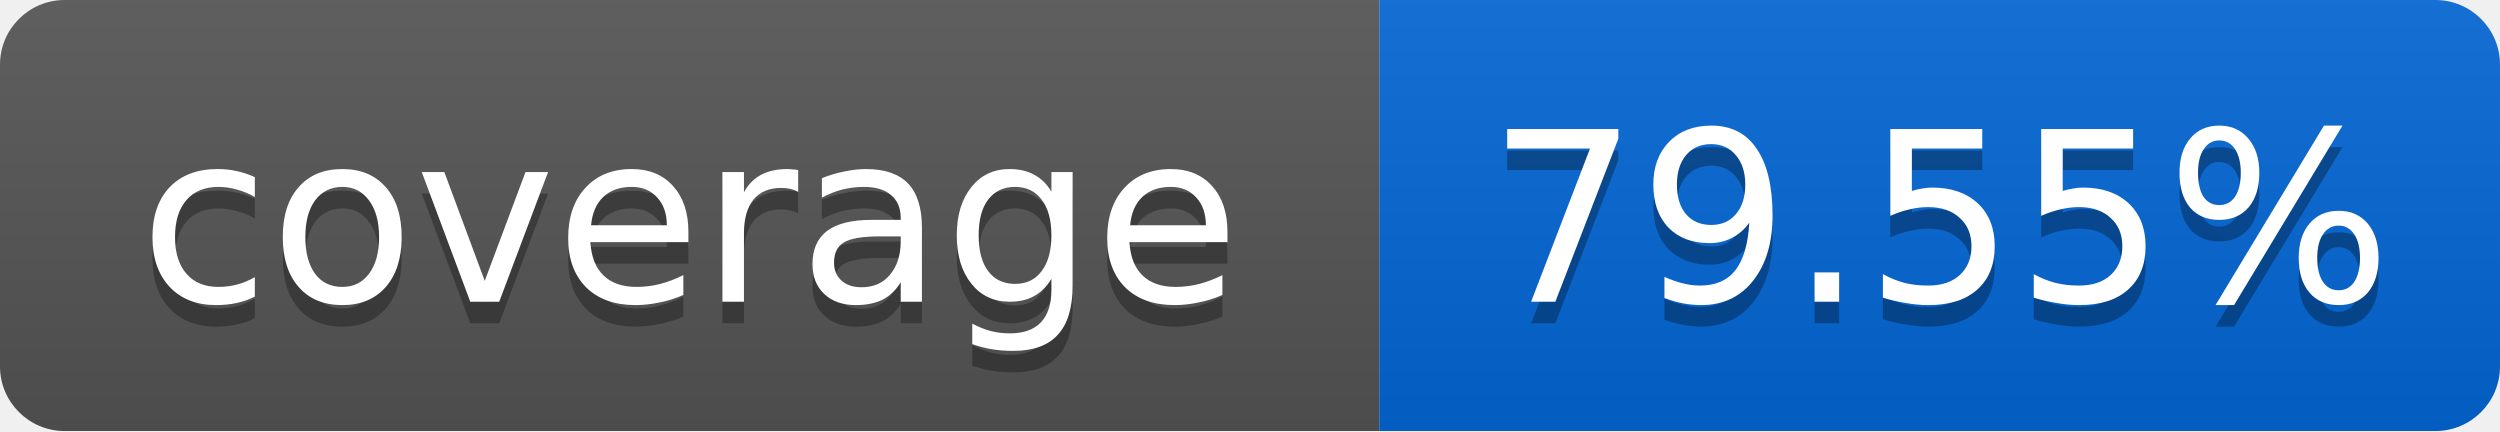
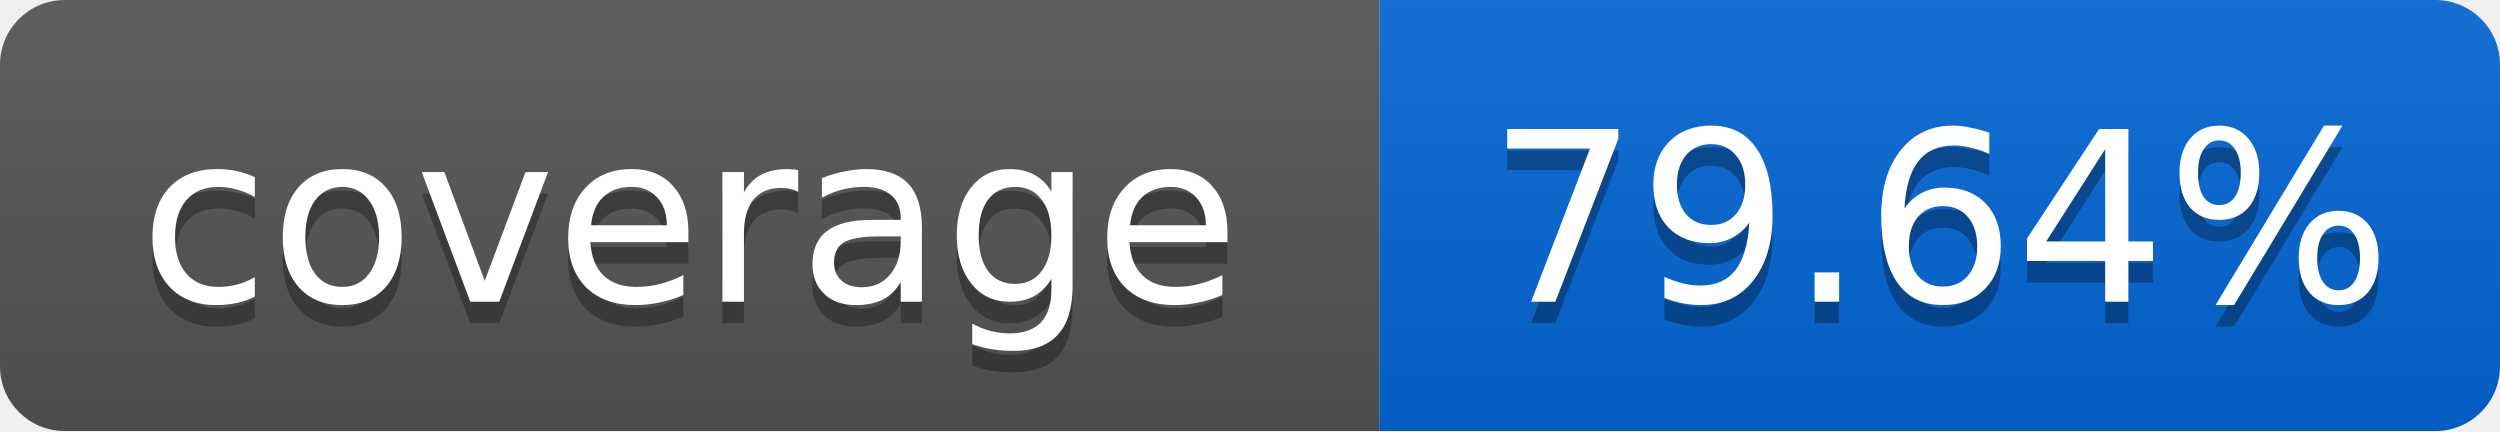
<svg xmlns="http://www.w3.org/2000/svg" width="116" height="20">
  <linearGradient id="smooth" x2="0" y2="100%">
    <stop offset="0" stop-color="#bbb" stop-opacity=".1" />
    <stop offset="1" stop-opacity=".1" />
  </linearGradient>
  <mask id="round">
    <rect width="116" height="20" rx="3" fill="#fff" />
  </mask>
  <g mask="url(#round)">
    <rect width="64" height="20" fill="#555" />
    <rect x="64" width="52" height="20" fill="#0366D6" />
    <rect width="116" height="20" fill="url(#smooth)" />
  </g>
  <g fill="#fff" text-anchor="middle" font-family="DejaVu Sans,Verdana,Geneva,sans-serif" font-size="11">
    <text x="32" y="15" fill="#010101" fill-opacity=".3">coverage</text>
    <text x="32" y="14">coverage</text>
-     <text x="90" y="15" fill="#010101" fill-opacity=".3">79.55%</text>
-     <text x="90" y="14">79.55%</text>
+     <text x="90" y="15" fill="#010101" fill-opacity=".3">79.64%</text>
+     <text x="90" y="14">79.64%</text>
  </g>
</svg>
